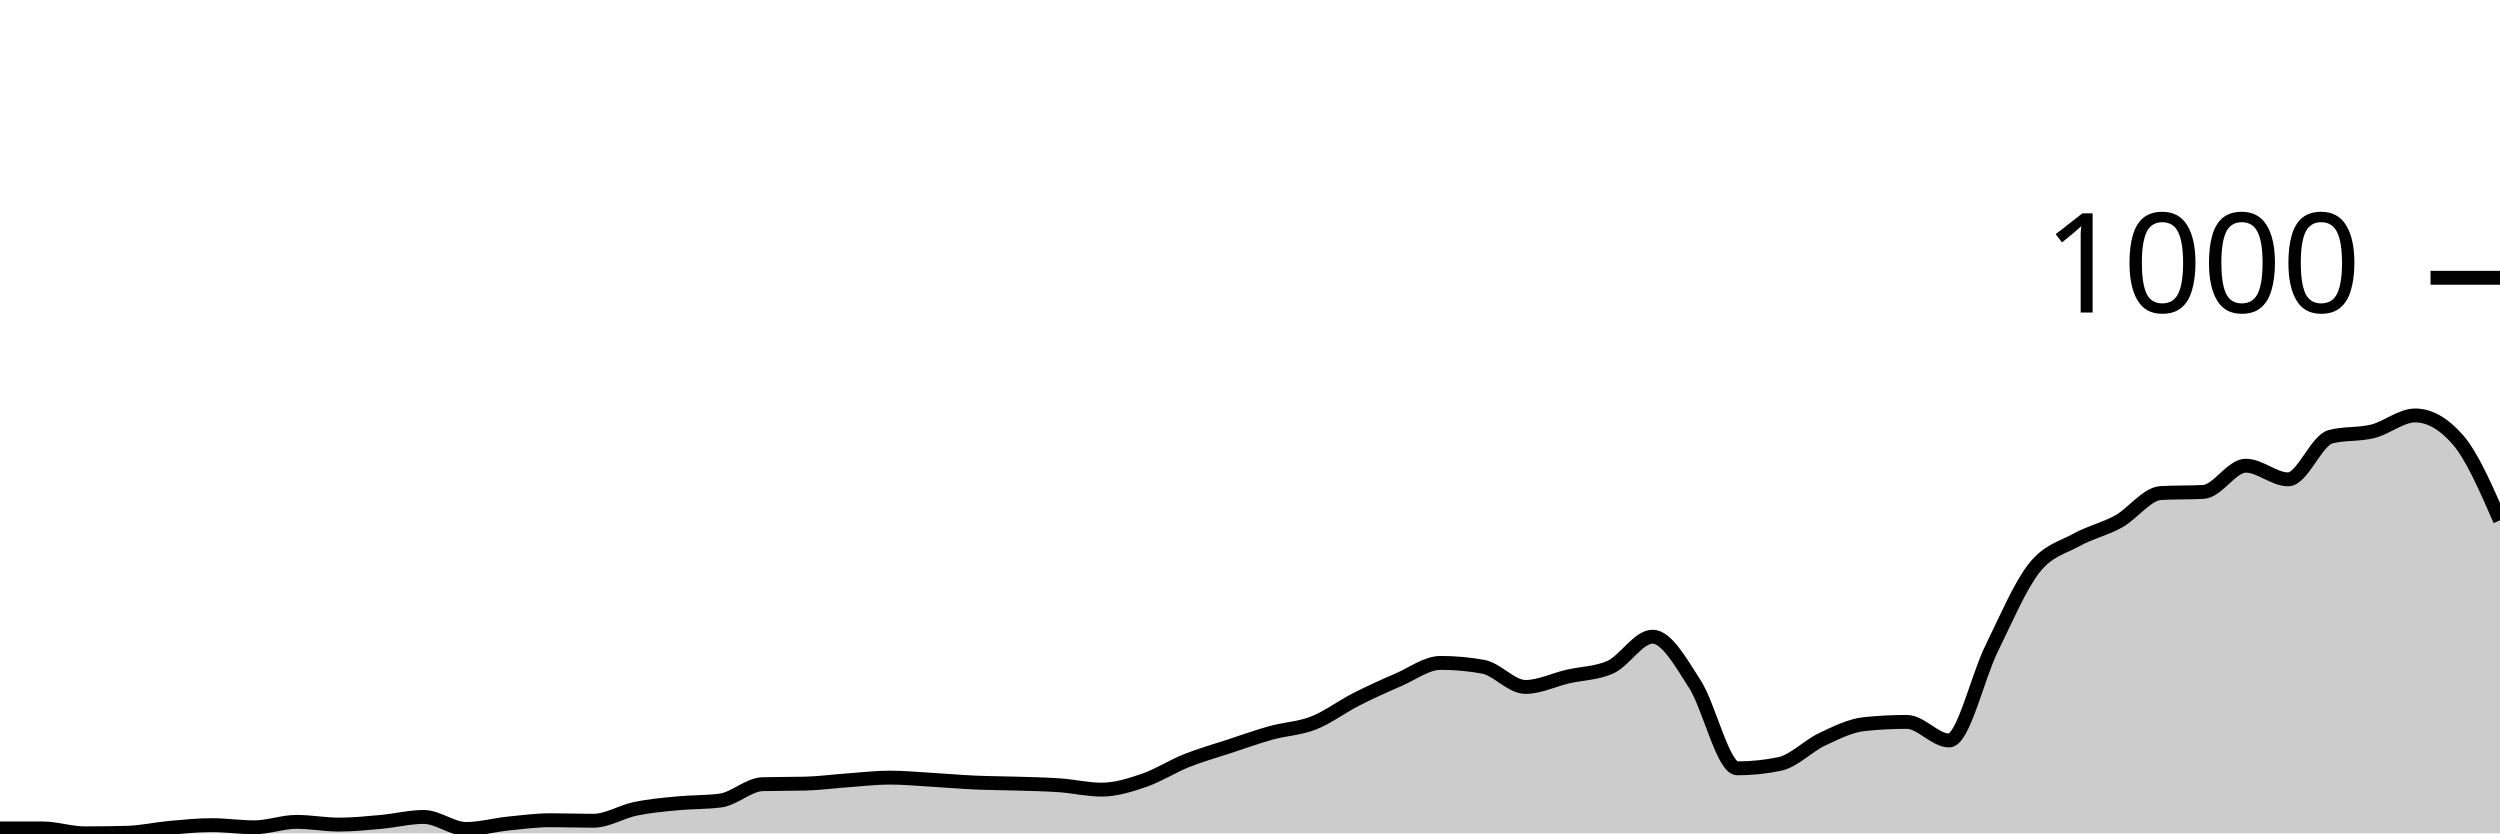
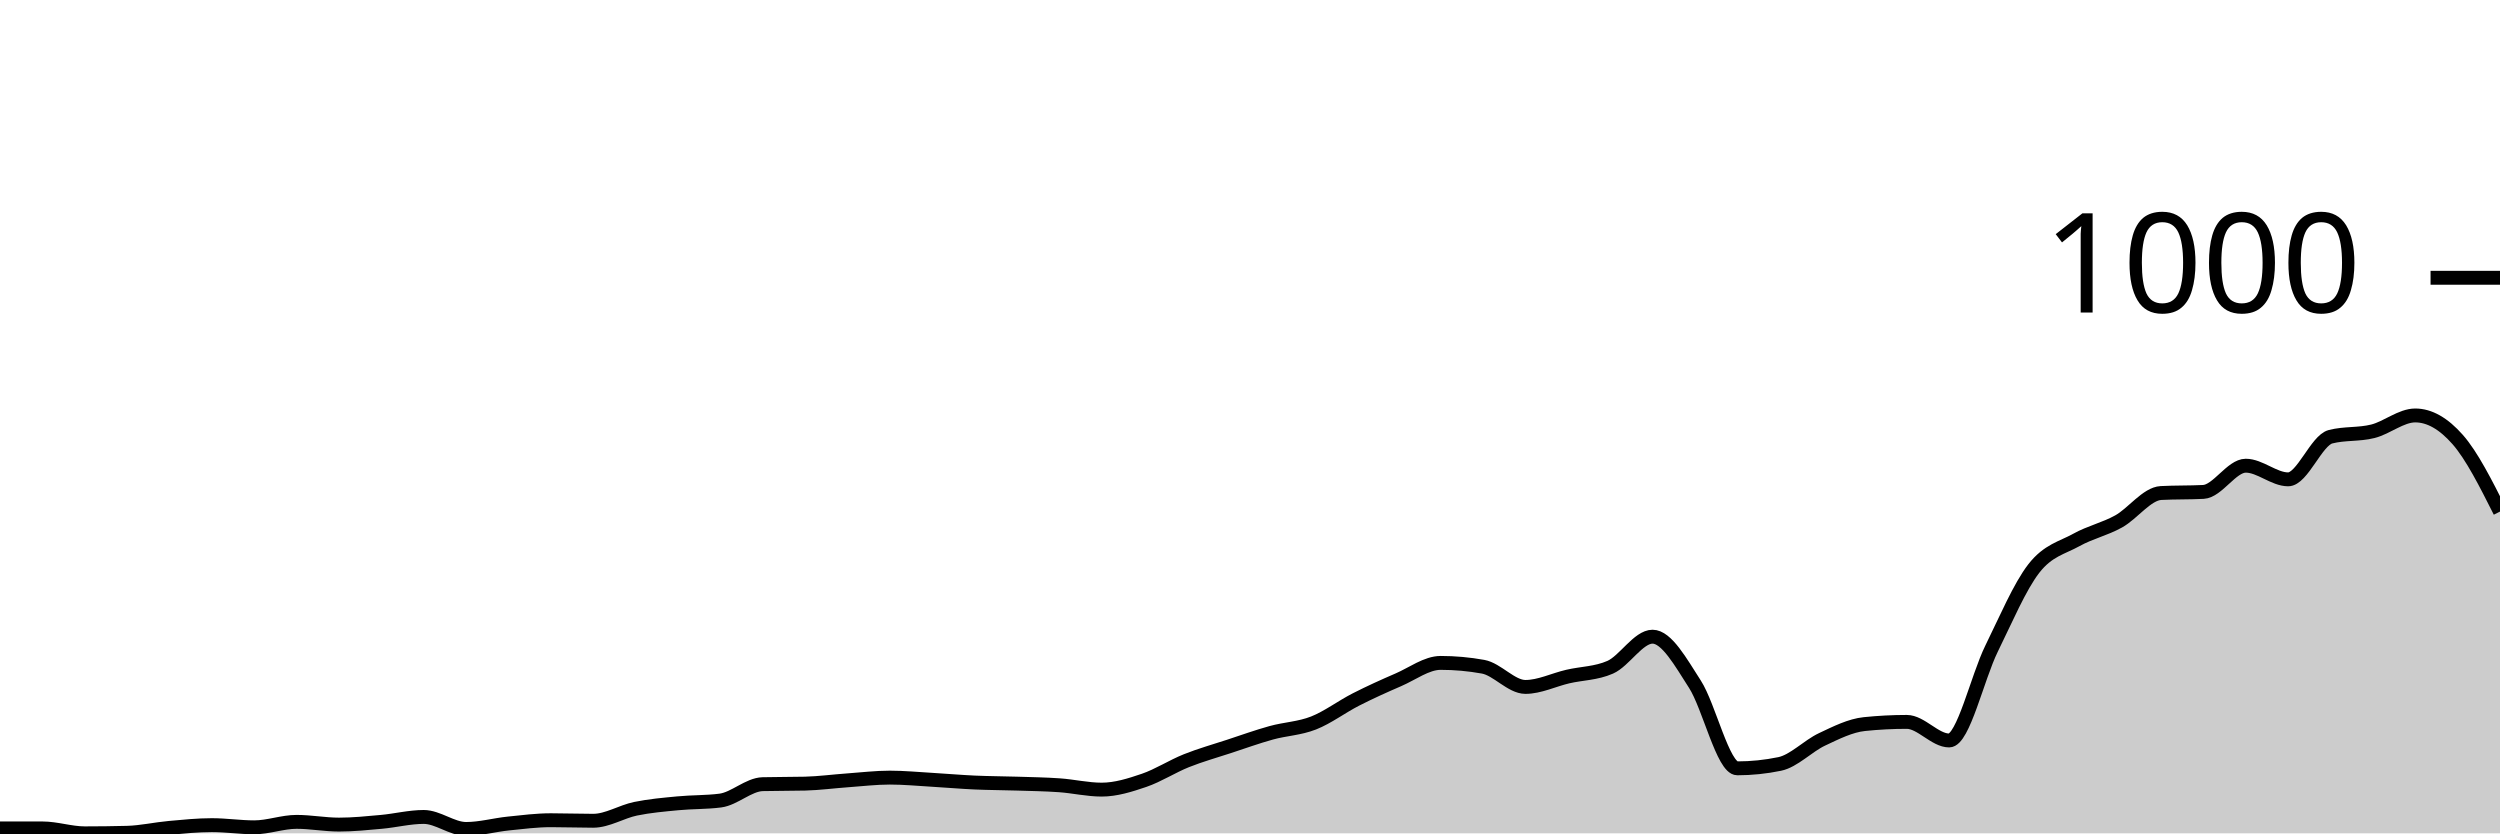
<svg xmlns="http://www.w3.org/2000/svg" viewBox="0 0 180 60">
  <g transform="translate(0,20)">
-     <path class="area" fill="rgba(0, 0, 0, 0.2)" d="M0,39.646C1.017,39.646,2.034,39.646,3.051,39.646C4.068,39.646,5.085,40,6.102,40C7.119,40,8.136,39.987,9.153,39.961C10.169,39.934,11.186,39.698,12.203,39.607C13.22,39.515,14.237,39.41,15.254,39.41C16.271,39.41,17.288,39.567,18.305,39.567C19.322,39.567,20.339,39.174,21.356,39.174C22.373,39.174,23.39,39.371,24.407,39.371C25.424,39.371,26.441,39.266,27.458,39.174C28.475,39.082,29.492,38.82,30.508,38.82C31.525,38.82,32.542,39.685,33.559,39.685C34.576,39.685,35.593,39.397,36.61,39.292C37.627,39.187,38.644,39.056,39.661,39.056C40.678,39.056,41.695,39.095,42.712,39.095C43.729,39.095,44.746,38.44,45.763,38.23C46.78,38.02,47.797,37.935,48.814,37.837C49.831,37.738,50.847,37.771,51.864,37.64C52.881,37.509,53.898,36.486,54.915,36.46C55.932,36.434,56.949,36.447,57.966,36.421C58.983,36.395,60,36.257,61.017,36.185C62.034,36.113,63.051,35.988,64.068,35.988C65.085,35.988,66.102,36.087,67.119,36.146C68.136,36.205,69.153,36.296,70.169,36.342C71.186,36.388,72.203,36.388,73.22,36.421C74.237,36.454,75.254,36.467,76.271,36.539C77.288,36.611,78.305,36.853,79.322,36.853C80.339,36.853,81.356,36.532,82.373,36.185C83.39,35.837,84.407,35.175,85.424,34.769C86.441,34.363,87.458,34.081,88.475,33.746C89.492,33.412,90.508,33.045,91.525,32.763C92.542,32.481,93.559,32.455,94.576,32.055C95.593,31.655,96.61,30.882,97.627,30.364C98.644,29.846,99.661,29.387,100.678,28.948C101.695,28.509,102.712,27.729,103.729,27.729C104.746,27.729,105.763,27.82,106.78,28.004C107.797,28.187,108.814,29.459,109.831,29.459C110.847,29.459,111.864,28.948,112.881,28.712C113.898,28.476,114.915,28.489,115.932,28.043C116.949,27.598,117.966,25.841,118.983,25.841C120,25.841,121.017,27.683,122.034,29.263C123.051,30.842,124.068,35.32,125.085,35.32C126.102,35.32,127.119,35.215,128.136,35.005C129.153,34.795,130.169,33.714,131.186,33.235C132.203,32.756,133.22,32.239,134.237,32.134C135.254,32.029,136.271,31.976,137.288,31.976C138.305,31.976,139.322,33.314,140.339,33.314C141.356,33.314,142.373,28.771,143.39,26.706C144.407,24.641,145.424,22.229,146.441,20.924C147.458,19.62,148.475,19.443,149.492,18.879C150.508,18.315,151.525,18.106,152.542,17.542C153.559,16.978,154.576,15.549,155.593,15.497C156.61,15.444,157.627,15.47,158.644,15.418C159.661,15.365,160.678,13.53,161.695,13.53C162.712,13.53,163.729,14.513,164.746,14.513C165.763,14.513,166.78,11.708,167.797,11.445C168.814,11.183,169.831,11.308,170.847,11.052C171.864,10.796,172.881,9.912,173.898,9.912C174.915,9.912,175.932,10.488,176.949,11.642C177.966,12.796,178.983,15.129,180,17.463L180,40C178.983,40,177.966,40,176.949,40C175.932,40,174.915,40,173.898,40C172.881,40,171.864,40,170.847,40C169.831,40,168.814,40,167.797,40C166.78,40,165.763,40,164.746,40C163.729,40,162.712,40,161.695,40C160.678,40,159.661,40,158.644,40C157.627,40,156.61,40,155.593,40C154.576,40,153.559,40,152.542,40C151.525,40,150.508,40,149.492,40C148.475,40,147.458,40,146.441,40C145.424,40,144.407,40,143.39,40C142.373,40,141.356,40,140.339,40C139.322,40,138.305,40,137.288,40C136.271,40,135.254,40,134.237,40C133.22,40,132.203,40,131.186,40C130.169,40,129.153,40,128.136,40C127.119,40,126.102,40,125.085,40C124.068,40,123.051,40,122.034,40C121.017,40,120,40,118.983,40C117.966,40,116.949,40,115.932,40C114.915,40,113.898,40,112.881,40C111.864,40,110.847,40,109.831,40C108.814,40,107.797,40,106.78,40C105.763,40,104.746,40,103.729,40C102.712,40,101.695,40,100.678,40C99.661,40,98.644,40,97.627,40C96.61,40,95.593,40,94.576,40C93.559,40,92.542,40,91.525,40C90.508,40,89.492,40,88.475,40C87.458,40,86.441,40,85.424,40C84.407,40,83.39,40,82.373,40C81.356,40,80.339,40,79.322,40C78.305,40,77.288,40,76.271,40C75.254,40,74.237,40,73.22,40C72.203,40,71.186,40,70.169,40C69.153,40,68.136,40,67.119,40C66.102,40,65.085,40,64.068,40C63.051,40,62.034,40,61.017,40C60,40,58.983,40,57.966,40C56.949,40,55.932,40,54.915,40C53.898,40,52.881,40,51.864,40C50.847,40,49.831,40,48.814,40C47.797,40,46.78,40,45.763,40C44.746,40,43.729,40,42.712,40C41.695,40,40.678,40,39.661,40C38.644,40,37.627,40,36.61,40C35.593,40,34.576,40,33.559,40C32.542,40,31.525,40,30.508,40C29.492,40,28.475,40,27.458,40C26.441,40,25.424,40,24.407,40C23.39,40,22.373,40,21.356,40C20.339,40,19.322,40,18.305,40C17.288,40,16.271,40,15.254,40C14.237,40,13.22,40,12.203,40C11.186,40,10.169,40,9.153,40C8.136,40,7.119,40,6.102,40C5.085,40,4.068,40,3.051,40C2.034,40,1.017,40,0,40Z" />
-     <path class="line" stroke="black" fill="none" d="M0,39.646C1.017,39.646,2.034,39.646,3.051,39.646C4.068,39.646,5.085,40,6.102,40C7.119,40,8.136,39.987,9.153,39.961C10.169,39.934,11.186,39.698,12.203,39.607C13.22,39.515,14.237,39.41,15.254,39.41C16.271,39.41,17.288,39.567,18.305,39.567C19.322,39.567,20.339,39.174,21.356,39.174C22.373,39.174,23.39,39.371,24.407,39.371C25.424,39.371,26.441,39.266,27.458,39.174C28.475,39.082,29.492,38.82,30.508,38.82C31.525,38.82,32.542,39.685,33.559,39.685C34.576,39.685,35.593,39.397,36.61,39.292C37.627,39.187,38.644,39.056,39.661,39.056C40.678,39.056,41.695,39.095,42.712,39.095C43.729,39.095,44.746,38.44,45.763,38.23C46.78,38.02,47.797,37.935,48.814,37.837C49.831,37.738,50.847,37.771,51.864,37.64C52.881,37.509,53.898,36.486,54.915,36.46C55.932,36.434,56.949,36.447,57.966,36.421C58.983,36.395,60,36.257,61.017,36.185C62.034,36.113,63.051,35.988,64.068,35.988C65.085,35.988,66.102,36.087,67.119,36.146C68.136,36.205,69.153,36.296,70.169,36.342C71.186,36.388,72.203,36.388,73.22,36.421C74.237,36.454,75.254,36.467,76.271,36.539C77.288,36.611,78.305,36.853,79.322,36.853C80.339,36.853,81.356,36.532,82.373,36.185C83.39,35.837,84.407,35.175,85.424,34.769C86.441,34.363,87.458,34.081,88.475,33.746C89.492,33.412,90.508,33.045,91.525,32.763C92.542,32.481,93.559,32.455,94.576,32.055C95.593,31.655,96.61,30.882,97.627,30.364C98.644,29.846,99.661,29.387,100.678,28.948C101.695,28.509,102.712,27.729,103.729,27.729C104.746,27.729,105.763,27.82,106.78,28.004C107.797,28.187,108.814,29.459,109.831,29.459C110.847,29.459,111.864,28.948,112.881,28.712C113.898,28.476,114.915,28.489,115.932,28.043C116.949,27.598,117.966,25.841,118.983,25.841C120,25.841,121.017,27.683,122.034,29.263C123.051,30.842,124.068,35.32,125.085,35.32C126.102,35.32,127.119,35.215,128.136,35.005C129.153,34.795,130.169,33.714,131.186,33.235C132.203,32.756,133.22,32.239,134.237,32.134C135.254,32.029,136.271,31.976,137.288,31.976C138.305,31.976,139.322,33.314,140.339,33.314C141.356,33.314,142.373,28.771,143.39,26.706C144.407,24.641,145.424,22.229,146.441,20.924C147.458,19.62,148.475,19.443,149.492,18.879C150.508,18.315,151.525,18.106,152.542,17.542C153.559,16.978,154.576,15.549,155.593,15.497C156.61,15.444,157.627,15.47,158.644,15.418C159.661,15.365,160.678,13.53,161.695,13.53C162.712,13.53,163.729,14.513,164.746,14.513C165.763,14.513,166.78,11.708,167.797,11.445C168.814,11.183,169.831,11.308,170.847,11.052C171.864,10.796,172.881,9.912,173.898,9.912C174.915,9.912,175.932,10.488,176.949,11.642C177.966,12.796,178.983,15.129,180,17.463" />
+     <path class="area" fill="rgba(0, 0, 0, 0.2)" d="M0,39.646C1.017,39.646,2.034,39.646,3.051,39.646C4.068,39.646,5.085,40,6.102,40C7.119,40,8.136,39.987,9.153,39.961C10.169,39.934,11.186,39.698,12.203,39.607C13.22,39.515,14.237,39.41,15.254,39.41C16.271,39.41,17.288,39.567,18.305,39.567C19.322,39.567,20.339,39.174,21.356,39.174C22.373,39.174,23.39,39.371,24.407,39.371C25.424,39.371,26.441,39.266,27.458,39.174C28.475,39.082,29.492,38.82,30.508,38.82C31.525,38.82,32.542,39.685,33.559,39.685C34.576,39.685,35.593,39.397,36.61,39.292C37.627,39.187,38.644,39.056,39.661,39.056C40.678,39.056,41.695,39.095,42.712,39.095C43.729,39.095,44.746,38.44,45.763,38.23C46.78,38.02,47.797,37.935,48.814,37.837C49.831,37.738,50.847,37.771,51.864,37.64C52.881,37.509,53.898,36.486,54.915,36.46C55.932,36.434,56.949,36.447,57.966,36.421C58.983,36.395,60,36.257,61.017,36.185C62.034,36.113,63.051,35.988,64.068,35.988C65.085,35.988,66.102,36.087,67.119,36.146C68.136,36.205,69.153,36.296,70.169,36.342C71.186,36.388,72.203,36.388,73.22,36.421C74.237,36.454,75.254,36.467,76.271,36.539C77.288,36.611,78.305,36.853,79.322,36.853C80.339,36.853,81.356,36.532,82.373,36.185C83.39,35.837,84.407,35.175,85.424,34.769C86.441,34.363,87.458,34.081,88.475,33.746C89.492,33.412,90.508,33.045,91.525,32.763C92.542,32.481,93.559,32.455,94.576,32.055C95.593,31.655,96.61,30.882,97.627,30.364C98.644,29.846,99.661,29.387,100.678,28.948C101.695,28.509,102.712,27.729,103.729,27.729C104.746,27.729,105.763,27.82,106.78,28.004C107.797,28.187,108.814,29.459,109.831,29.459C110.847,29.459,111.864,28.948,112.881,28.712C113.898,28.476,114.915,28.489,115.932,28.043C116.949,27.598,117.966,25.841,118.983,25.841C120,25.841,121.017,27.683,122.034,29.263C123.051,30.842,124.068,35.32,125.085,35.32C126.102,35.32,127.119,35.215,128.136,35.005C129.153,34.795,130.169,33.714,131.186,33.235C132.203,32.756,133.22,32.239,134.237,32.134C135.254,32.029,136.271,31.976,137.288,31.976C138.305,31.976,139.322,33.314,140.339,33.314C141.356,33.314,142.373,28.771,143.39,26.706C144.407,24.641,145.424,22.229,146.441,20.924C147.458,19.62,148.475,19.443,149.492,18.879C150.508,18.315,151.525,18.106,152.542,17.542C153.559,16.978,154.576,15.549,155.593,15.497C156.61,15.444,157.627,15.47,158.644,15.418C159.661,15.365,160.678,13.53,161.695,13.53C162.712,13.53,163.729,14.513,164.746,14.513C165.763,14.513,166.78,11.708,167.797,11.445C168.814,11.183,169.831,11.308,170.847,11.052C171.864,10.796,172.881,9.912,173.898,9.912C174.915,9.912,175.932,10.488,176.949,11.642C177.966,12.796,178.983,14.815,180,16.834L180,40C178.983,40,177.966,40,176.949,40C175.932,40,174.915,40,173.898,40C172.881,40,171.864,40,170.847,40C169.831,40,168.814,40,167.797,40C166.78,40,165.763,40,164.746,40C163.729,40,162.712,40,161.695,40C160.678,40,159.661,40,158.644,40C157.627,40,156.61,40,155.593,40C154.576,40,153.559,40,152.542,40C151.525,40,150.508,40,149.492,40C148.475,40,147.458,40,146.441,40C145.424,40,144.407,40,143.39,40C142.373,40,141.356,40,140.339,40C139.322,40,138.305,40,137.288,40C136.271,40,135.254,40,134.237,40C133.22,40,132.203,40,131.186,40C130.169,40,129.153,40,128.136,40C127.119,40,126.102,40,125.085,40C124.068,40,123.051,40,122.034,40C121.017,40,120,40,118.983,40C117.966,40,116.949,40,115.932,40C114.915,40,113.898,40,112.881,40C111.864,40,110.847,40,109.831,40C108.814,40,107.797,40,106.78,40C105.763,40,104.746,40,103.729,40C102.712,40,101.695,40,100.678,40C99.661,40,98.644,40,97.627,40C96.61,40,95.593,40,94.576,40C93.559,40,92.542,40,91.525,40C90.508,40,89.492,40,88.475,40C87.458,40,86.441,40,85.424,40C84.407,40,83.39,40,82.373,40C81.356,40,80.339,40,79.322,40C78.305,40,77.288,40,76.271,40C75.254,40,74.237,40,73.22,40C72.203,40,71.186,40,70.169,40C69.153,40,68.136,40,67.119,40C66.102,40,65.085,40,64.068,40C63.051,40,62.034,40,61.017,40C60,40,58.983,40,57.966,40C56.949,40,55.932,40,54.915,40C53.898,40,52.881,40,51.864,40C50.847,40,49.831,40,48.814,40C47.797,40,46.78,40,45.763,40C44.746,40,43.729,40,42.712,40C41.695,40,40.678,40,39.661,40C38.644,40,37.627,40,36.61,40C35.593,40,34.576,40,33.559,40C32.542,40,31.525,40,30.508,40C29.492,40,28.475,40,27.458,40C26.441,40,25.424,40,24.407,40C23.39,40,22.373,40,21.356,40C20.339,40,19.322,40,18.305,40C17.288,40,16.271,40,15.254,40C14.237,40,13.22,40,12.203,40C11.186,40,10.169,40,9.153,40C8.136,40,7.119,40,6.102,40C5.085,40,4.068,40,3.051,40C2.034,40,1.017,40,0,40Z" />
+     <path class="line" stroke="black" fill="none" d="M0,39.646C1.017,39.646,2.034,39.646,3.051,39.646C4.068,39.646,5.085,40,6.102,40C7.119,40,8.136,39.987,9.153,39.961C10.169,39.934,11.186,39.698,12.203,39.607C13.22,39.515,14.237,39.41,15.254,39.41C16.271,39.41,17.288,39.567,18.305,39.567C19.322,39.567,20.339,39.174,21.356,39.174C22.373,39.174,23.39,39.371,24.407,39.371C25.424,39.371,26.441,39.266,27.458,39.174C28.475,39.082,29.492,38.82,30.508,38.82C31.525,38.82,32.542,39.685,33.559,39.685C34.576,39.685,35.593,39.397,36.61,39.292C37.627,39.187,38.644,39.056,39.661,39.056C40.678,39.056,41.695,39.095,42.712,39.095C43.729,39.095,44.746,38.44,45.763,38.23C46.78,38.02,47.797,37.935,48.814,37.837C49.831,37.738,50.847,37.771,51.864,37.64C52.881,37.509,53.898,36.486,54.915,36.46C55.932,36.434,56.949,36.447,57.966,36.421C58.983,36.395,60,36.257,61.017,36.185C62.034,36.113,63.051,35.988,64.068,35.988C65.085,35.988,66.102,36.087,67.119,36.146C68.136,36.205,69.153,36.296,70.169,36.342C71.186,36.388,72.203,36.388,73.22,36.421C74.237,36.454,75.254,36.467,76.271,36.539C77.288,36.611,78.305,36.853,79.322,36.853C80.339,36.853,81.356,36.532,82.373,36.185C83.39,35.837,84.407,35.175,85.424,34.769C86.441,34.363,87.458,34.081,88.475,33.746C89.492,33.412,90.508,33.045,91.525,32.763C92.542,32.481,93.559,32.455,94.576,32.055C95.593,31.655,96.61,30.882,97.627,30.364C98.644,29.846,99.661,29.387,100.678,28.948C101.695,28.509,102.712,27.729,103.729,27.729C104.746,27.729,105.763,27.82,106.78,28.004C107.797,28.187,108.814,29.459,109.831,29.459C110.847,29.459,111.864,28.948,112.881,28.712C113.898,28.476,114.915,28.489,115.932,28.043C116.949,27.598,117.966,25.841,118.983,25.841C120,25.841,121.017,27.683,122.034,29.263C123.051,30.842,124.068,35.32,125.085,35.32C126.102,35.32,127.119,35.215,128.136,35.005C129.153,34.795,130.169,33.714,131.186,33.235C132.203,32.756,133.22,32.239,134.237,32.134C135.254,32.029,136.271,31.976,137.288,31.976C138.305,31.976,139.322,33.314,140.339,33.314C141.356,33.314,142.373,28.771,143.39,26.706C144.407,24.641,145.424,22.229,146.441,20.924C147.458,19.62,148.475,19.443,149.492,18.879C150.508,18.315,151.525,18.106,152.542,17.542C153.559,16.978,154.576,15.549,155.593,15.497C156.61,15.444,157.627,15.47,158.644,15.418C159.661,15.365,160.678,13.53,161.695,13.53C162.712,13.53,163.729,14.513,164.746,14.513C165.763,14.513,166.78,11.708,167.797,11.445C168.814,11.183,169.831,11.308,170.847,11.052C171.864,10.796,172.881,9.912,173.898,9.912C174.915,9.912,175.932,10.488,176.949,11.642C177.966,12.796,178.983,14.815,180,16.834" />
    <path class="axis-ceiling" stroke-width="1" stroke="black" fill="none" d="M175,0L180,0" />
    <text class="axis-ceiling-label" font-family="sans-serif" text-anchor="end" font-size="10px" x="170" y="2.5">1000</text>
  </g>
</svg>
